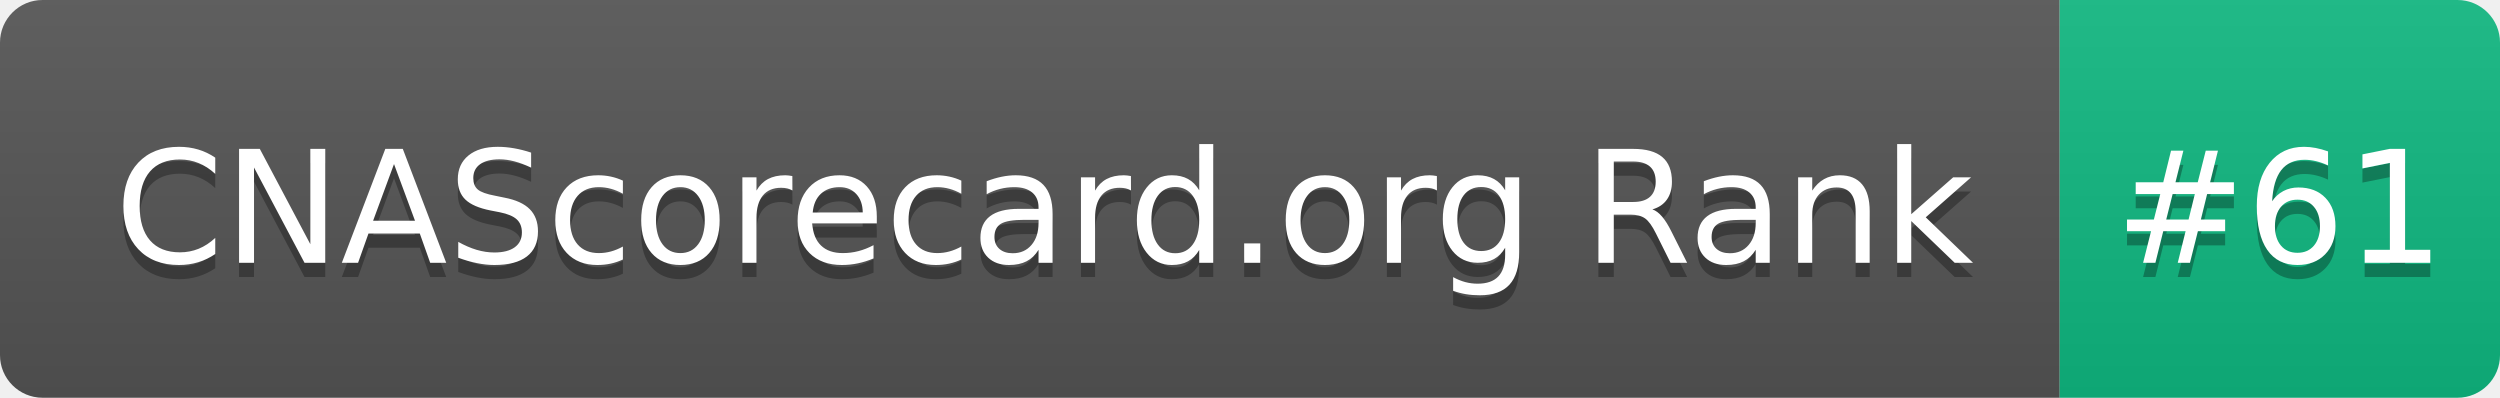
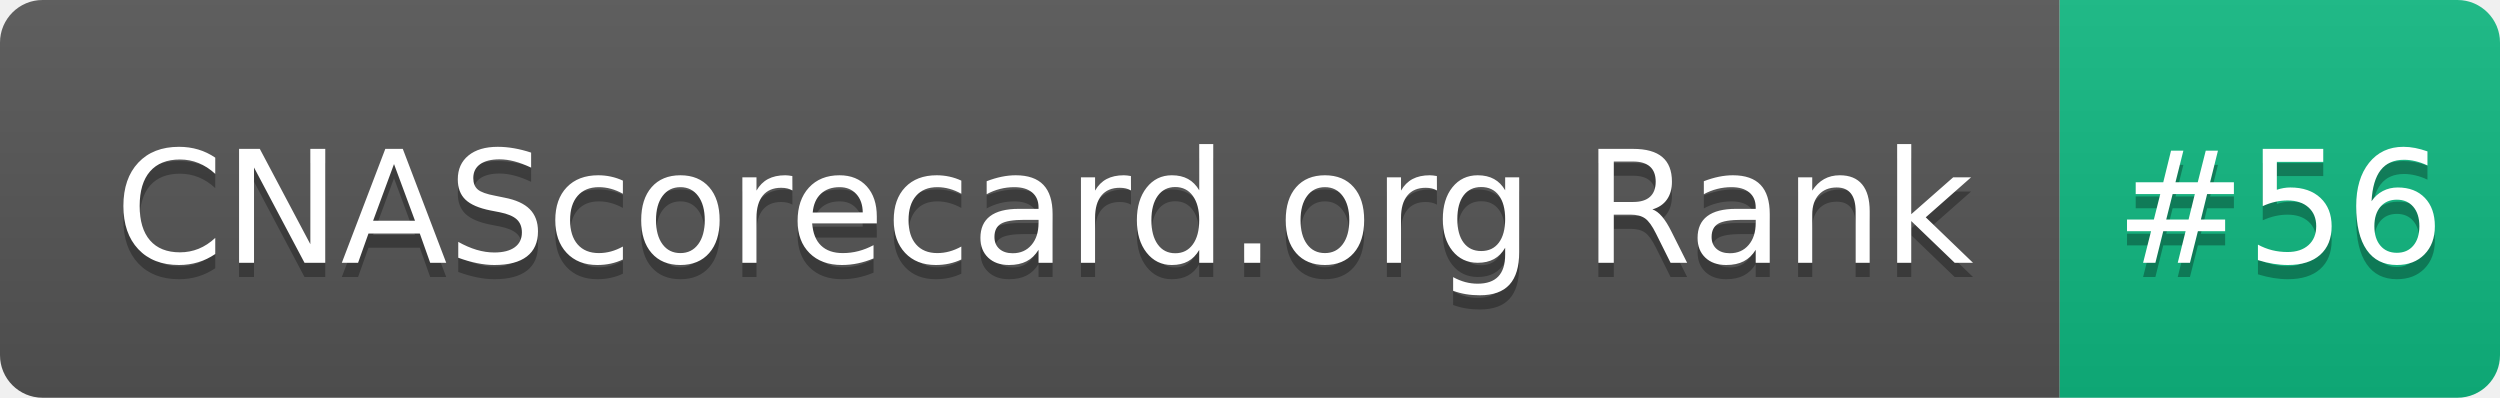
- <svg xmlns="http://www.w3.org/2000/svg" width="176" height="28" role="img" aria-label="CNAScorecard.org Rank: #61">
+ <svg xmlns="http://www.w3.org/2000/svg" width="176" height="28" role="img" aria-label="CNAScorecard.org Rank: #56">
  <linearGradient id="s" x2="0" y2="100%">
    <stop offset="0" stop-color="#bbb" stop-opacity=".1" />
    <stop offset="1" stop-opacity=".1" />
  </linearGradient>
  <clipPath id="r">
    <rect width="176" height="28" rx="3" fill="#fff" />
  </clipPath>
  <g clip-path="url(#r)">
    <rect width="145" height="28" fill="#555" />
    <rect x="145" width="31" height="28" fill="#10B981" />
    <rect width="176" height="28" fill="url(#s)" />
  </g>
  <g fill="#fff" text-anchor="middle" font-family="Verdana,Geneva,DejaVu Sans,sans-serif" text-rendering="geometricPrecision" font-size="110">
    <text aria-hidden="true" x="735" y="195" fill="#010101" fill-opacity=".3" transform="scale(.1)" textLength="1350">CNAScorecard.org Rank</text>
    <text x="735" y="185" transform="scale(.1)" fill="#fff" textLength="1350">CNAScorecard.org Rank</text>
-     <text aria-hidden="true" x="1605" y="195" fill="#010101" fill-opacity=".3" transform="scale(.1)" textLength="210">#61</text>
-     <text x="1605" y="185" transform="scale(.1)" fill="#fff" textLength="210">#61</text>
+     <text aria-hidden="true" x="1605" y="195" fill="#010101" fill-opacity=".3" transform="scale(.1)" textLength="210">#56</text>
+     <text x="1605" y="185" transform="scale(.1)" fill="#fff" textLength="210">#56</text>
  </g>
</svg>
